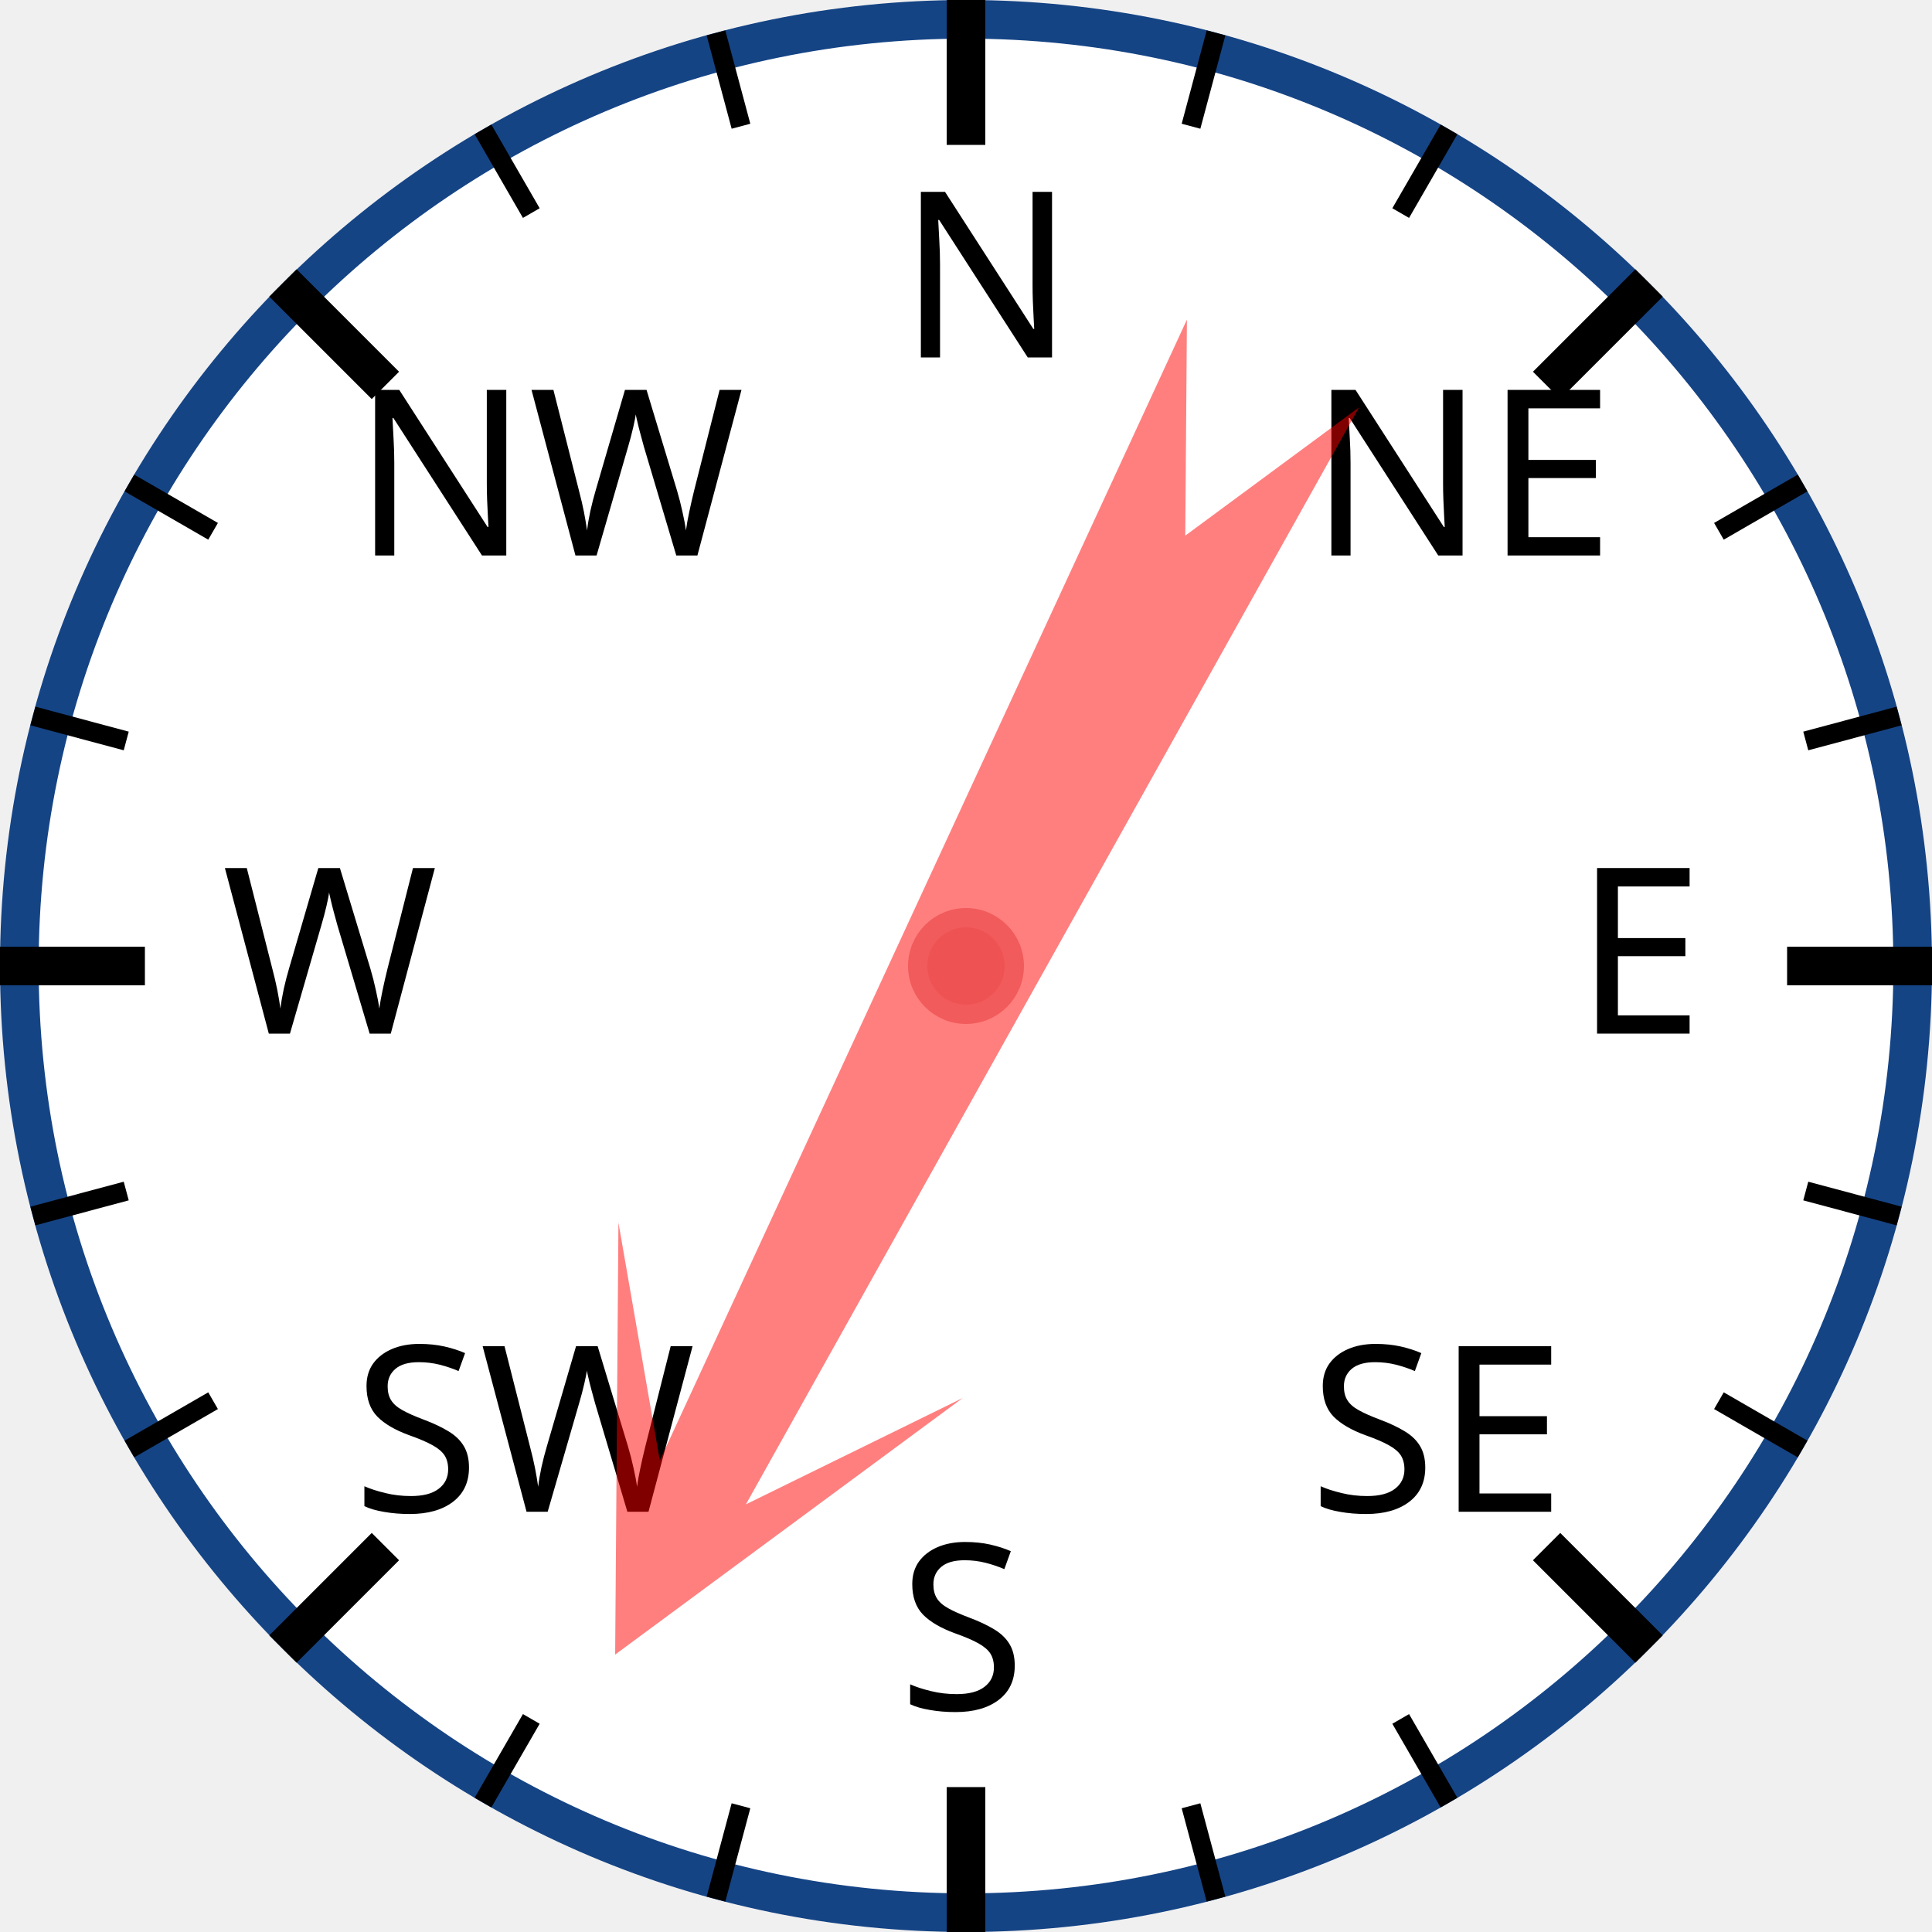
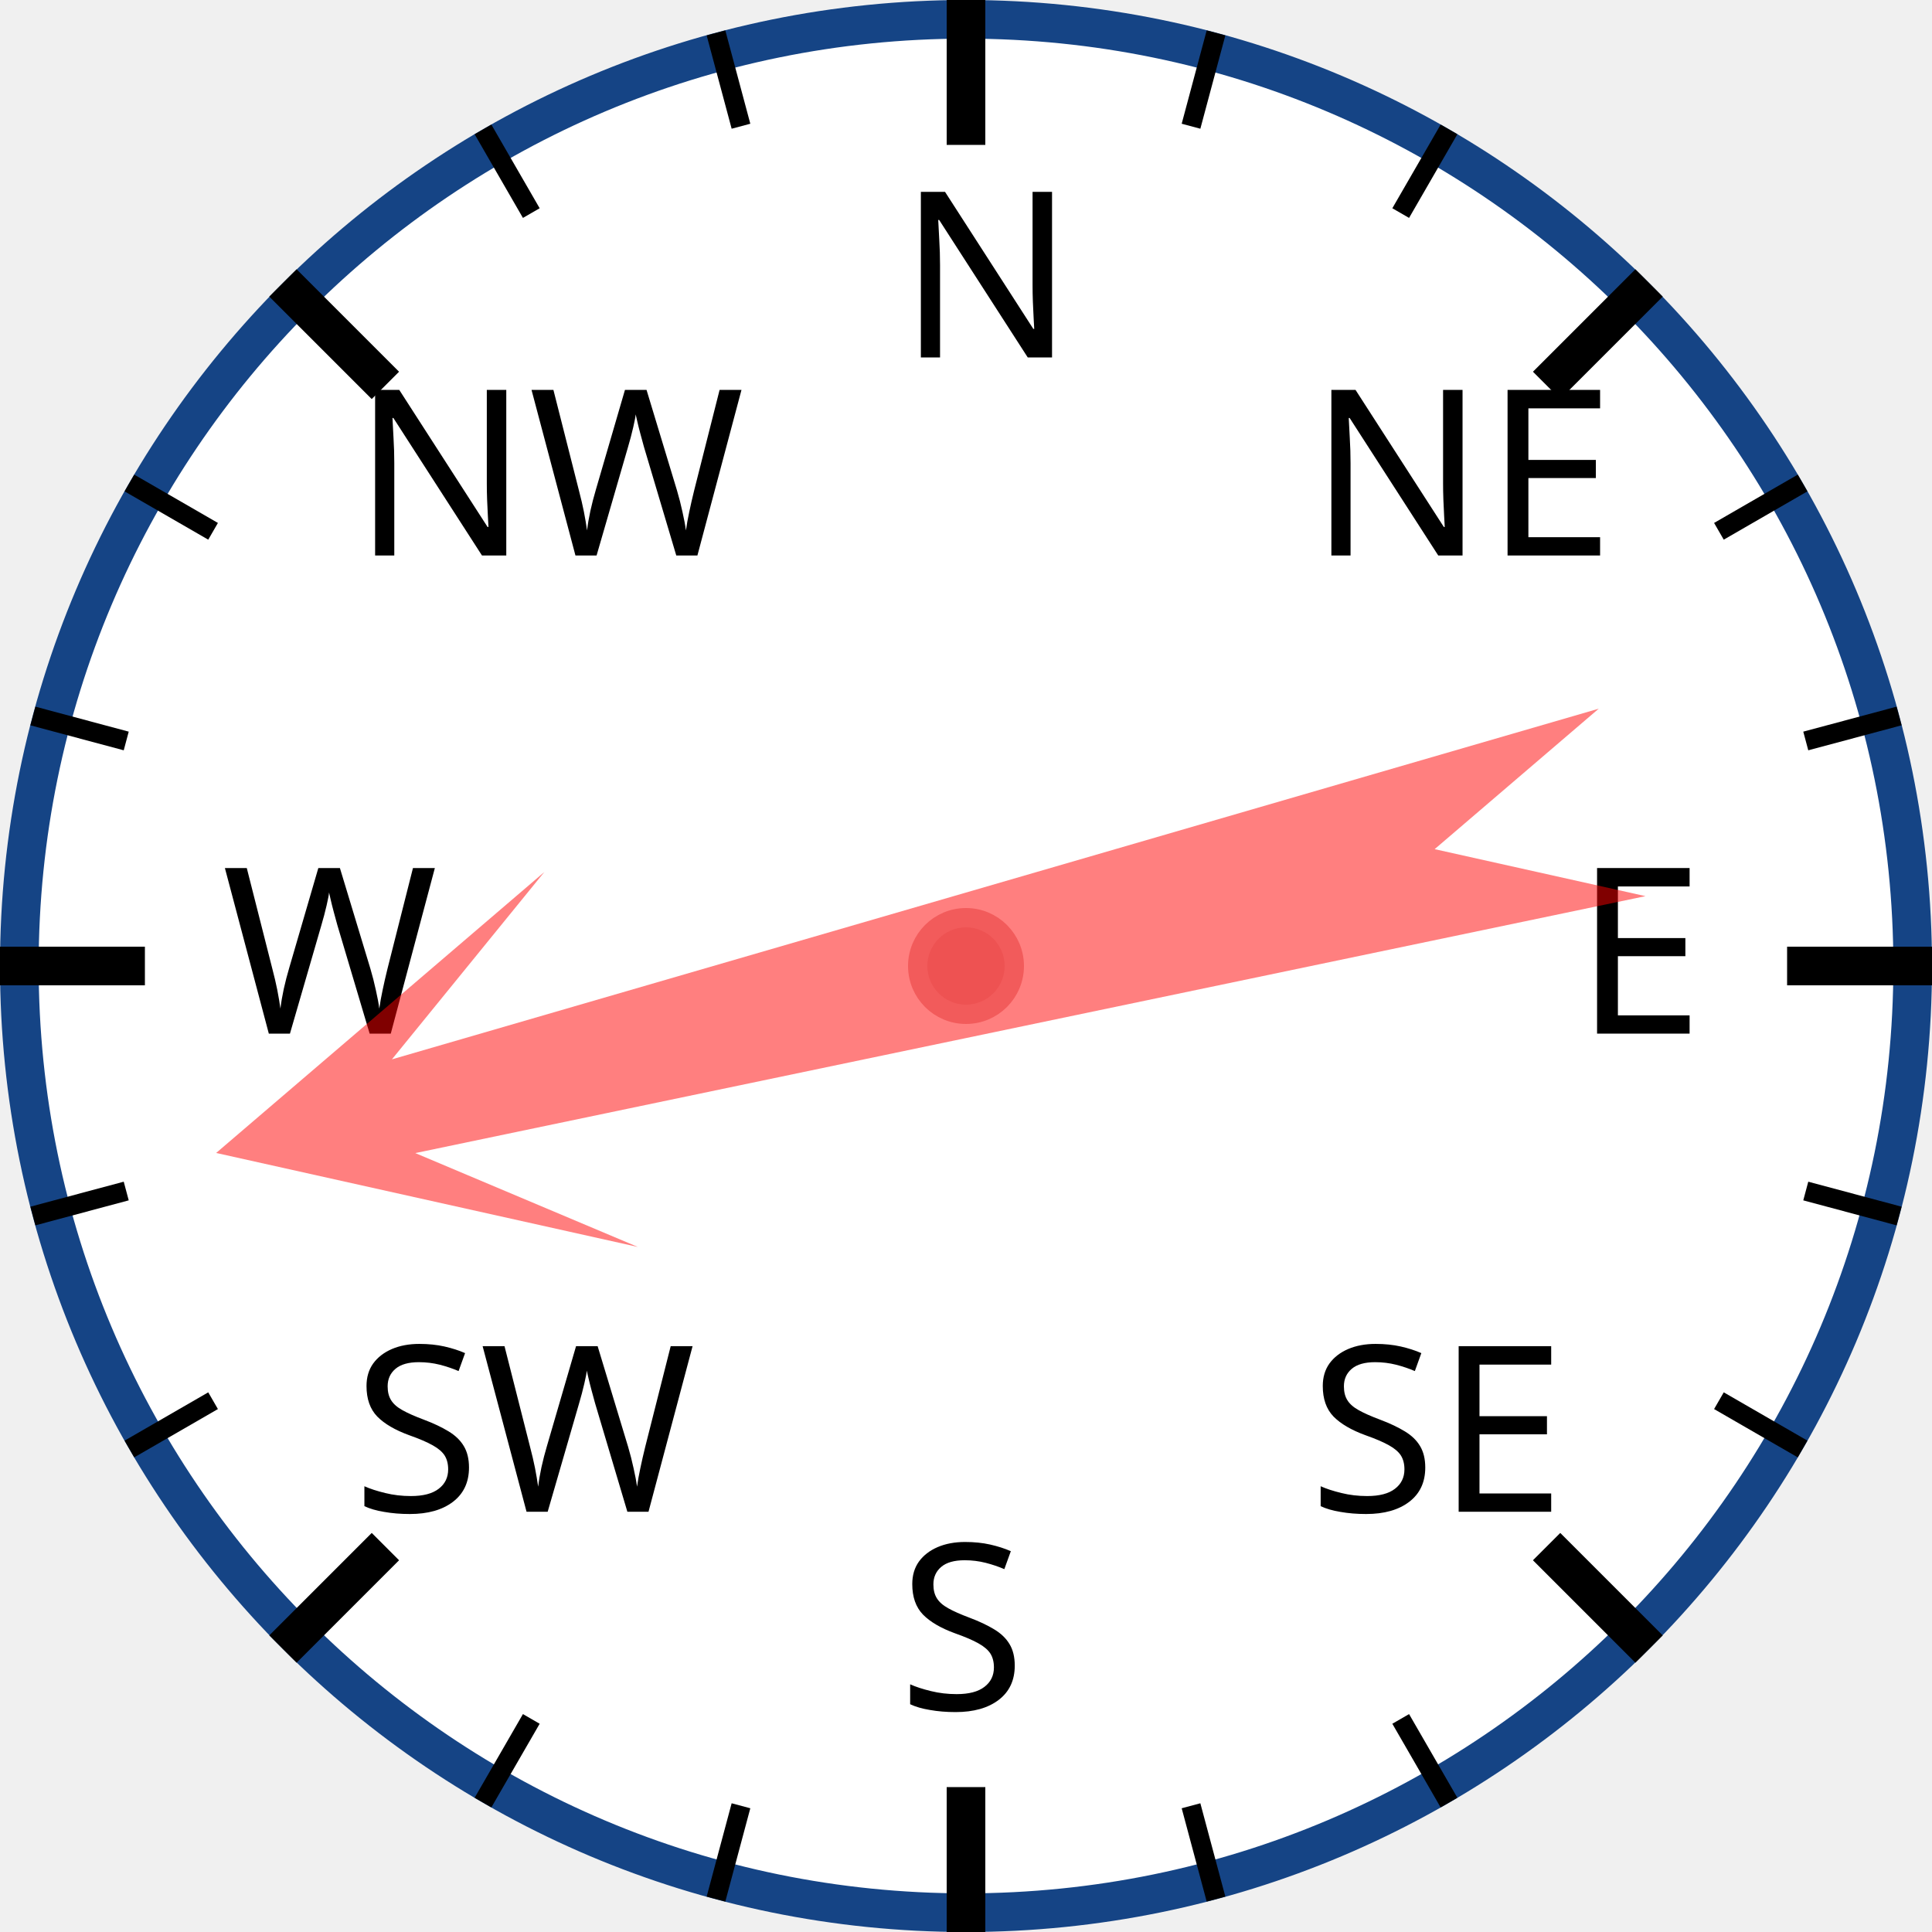
<svg xmlns="http://www.w3.org/2000/svg" width="120px" height="120px" viewBox="0 0 200 200">
  <circle cx="100" cy="100" r="98" style="fill: white; stroke: #154485; stroke-width: 4;" />
  <text x="93.0" y="37.0" style="font-family: sans-serif; font-size: 18pt;">N</text>
  <line x1="100.0" y1="0.0" x2="100.0" y2="15.0" style="stroke: black; stroke-width: 4;" />
  <line x1="74.118" y1="3.407" x2="76.706" y2="13.067" style="stroke: black; stroke-width: 2;" />
  <line x1="50" y1="13.397" x2="55" y2="22.058" style="stroke: black; stroke-width: 2;" />
  <text x="36.503" y="57.503" style="font-family: sans-serif; font-size: 18pt;">NW</text>
  <line x1="29.289" y1="29.289" x2="39.896" y2="39.896" style="stroke: black; stroke-width: 4;" />
  <line x1="13.397" y1="50" x2="22.058" y2="55" style="stroke: black; stroke-width: 2;" />
  <line x1="3.407" y1="74.118" x2="13.067" y2="76.706" style="stroke: black; stroke-width: 2;" />
  <text x="23.0" y="107.0" style="font-family: sans-serif; font-size: 18pt;">W</text>
  <line x1="0.0" y1="100.0" x2="15.0" y2="100.0" style="stroke: black; stroke-width: 4;" />
  <line x1="3.407" y1="125.882" x2="13.067" y2="123.294" style="stroke: black; stroke-width: 2;" />
  <line x1="13.397" y1="150" x2="22.058" y2="145" style="stroke: black; stroke-width: 2;" />
  <text x="36.503" y="156.497" style="font-family: sans-serif; font-size: 18pt;">SW</text>
  <line x1="29.289" y1="170.711" x2="39.896" y2="160.104" style="stroke: black; stroke-width: 4;" />
  <line x1="50" y1="186.603" x2="55" y2="177.942" style="stroke: black; stroke-width: 2;" />
  <line x1="74.118" y1="196.593" x2="76.706" y2="186.933" style="stroke: black; stroke-width: 2;" />
  <text x="93" y="177.0" style="font-family: sans-serif; font-size: 18pt;">S</text>
  <line x1="100" y1="200.0" x2="100" y2="185.0" style="stroke: black; stroke-width: 4;" />
  <line x1="125.882" y1="196.593" x2="123.294" y2="186.933" style="stroke: black; stroke-width: 2;" />
  <line x1="150.0" y1="186.603" x2="145.0" y2="177.942" style="stroke: black; stroke-width: 2;" />
  <text x="135.497" y="156.497" style="font-family: sans-serif; font-size: 18pt;">SE</text>
  <line x1="170.711" y1="170.711" x2="160.104" y2="160.104" style="stroke: black; stroke-width: 4;" />
  <line x1="186.603" y1="150" x2="177.942" y2="145" style="stroke: black; stroke-width: 2;" />
  <line x1="196.593" y1="125.882" x2="186.933" y2="123.294" style="stroke: black; stroke-width: 2;" />
  <text x="163.0" y="107" style="font-family: sans-serif; font-size: 18pt;">E</text>
  <line x1="200.0" y1="100" x2="185.0" y2="100" style="stroke: black; stroke-width: 4;" />
  <line x1="196.593" y1="74.118" x2="186.933" y2="76.706" style="stroke: black; stroke-width: 2;" />
  <line x1="186.603" y1="50" x2="177.942" y2="55" style="stroke: black; stroke-width: 2;" />
  <text x="135.497" y="57.503" style="font-family: sans-serif; font-size: 18pt;">NE</text>
  <line x1="170.711" y1="29.289" x2="160.104" y2="39.896" style="stroke: black; stroke-width: 4;" />
  <line x1="150" y1="13.397" x2="145" y2="22.058" style="stroke: black; stroke-width: 2;" />
  <line x1="125.882" y1="3.407" x2="123.294" y2="13.067" style="stroke: black; stroke-width: 2;" />
-   <polygon points="100 20 120 60 105 40 110 170 100 150 90 170 95 40 80 60" style="fill: red; fill-opacity: 0.5;" transform="rotate(207,100,100)" />
+   <polygon points="100 20 120 60 105 40 110 170 100 150 90 170 95 40 80 60" style="fill: red; fill-opacity: 0.5;" transform="rotate(256,100,100)" />
  <circle cx="100" cy="100" r="5" style="fill: #EE5252; stroke: #F25B5B; stroke-width: 2;" />
</svg>
